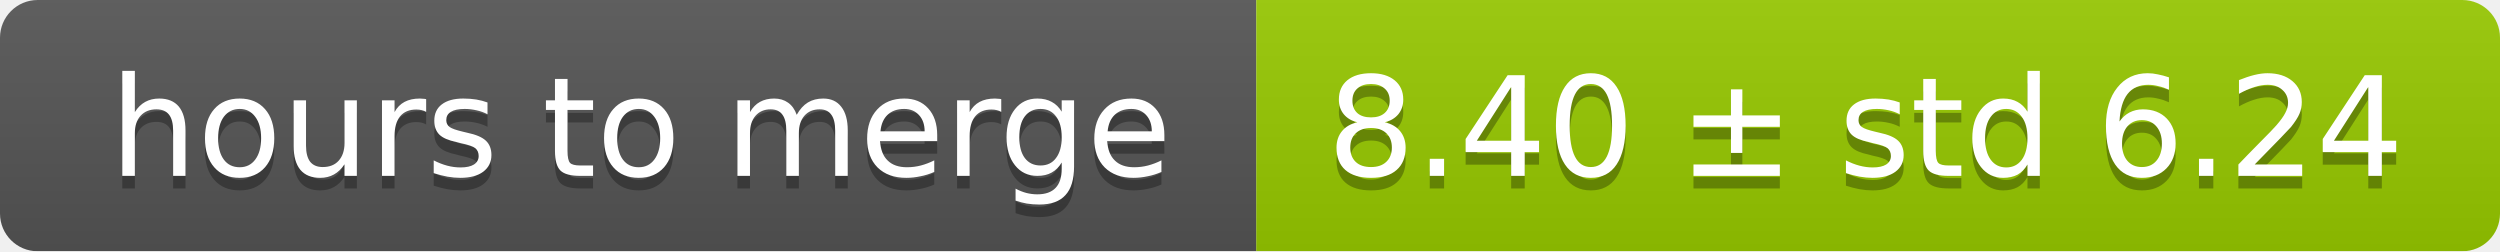
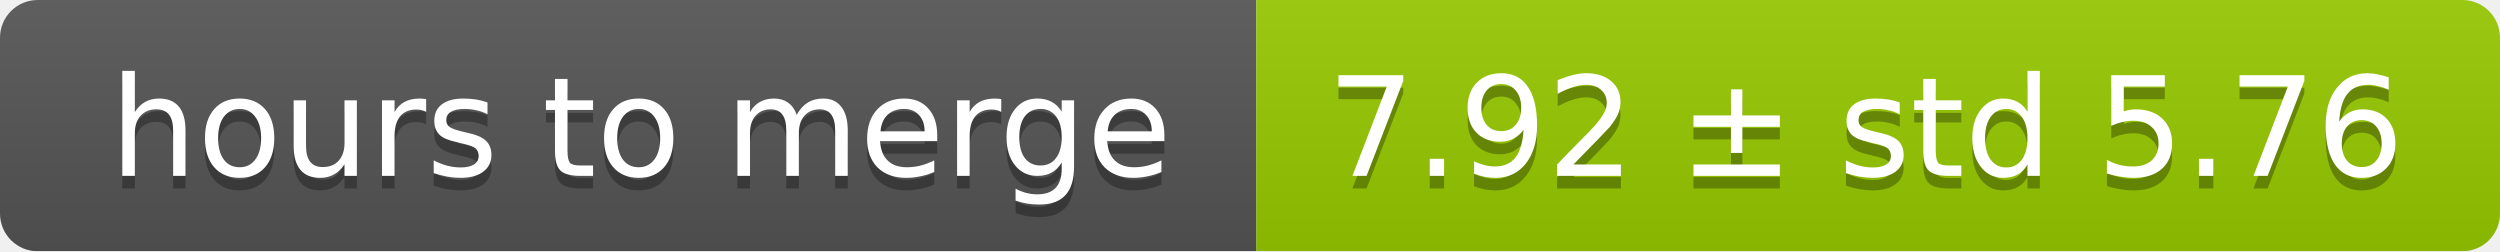
<svg xmlns="http://www.w3.org/2000/svg" width="199" height="20">
  <linearGradient id="smooth" x2="0" y2="100%">
    <stop offset="0" stop-color="#bbb" stop-opacity=".1" />
    <stop offset="1" stop-opacity=".1" />
  </linearGradient>
  <mask id="round">
    <rect width="199" height="20" rx="3" fill="#fff" />
  </mask>
  <g mask="url(#round)">
    <rect width="100" height="20" fill="#555" />
    <rect x="100" width="99" height="20" fill="#97ca00" />
    <rect width="199" height="20" fill="url(#smooth)" />
  </g>
  <g fill="#fff" text-anchor="middle" font-family="DejaVu Sans,Verdana,Geneva,sans-serif" font-size="11">
    <text x="51" y="15" fill="#010101" fill-opacity=".3">hours to merge</text>
    <text x="51" y="14">hours to merge</text>
-     <text x="148.5" y="15" fill="#010101" fill-opacity=".3">8.40 ± std 6.24</text>
-     <text x="148.5" y="14">8.40 ± std 6.24</text>
+     <text x="148.5" y="15" fill="#010101" fill-opacity=".3">7.92 ± std 5.76</text>
+     <text x="148.5" y="14">7.92 ± std 5.76</text>
  </g>
</svg>
